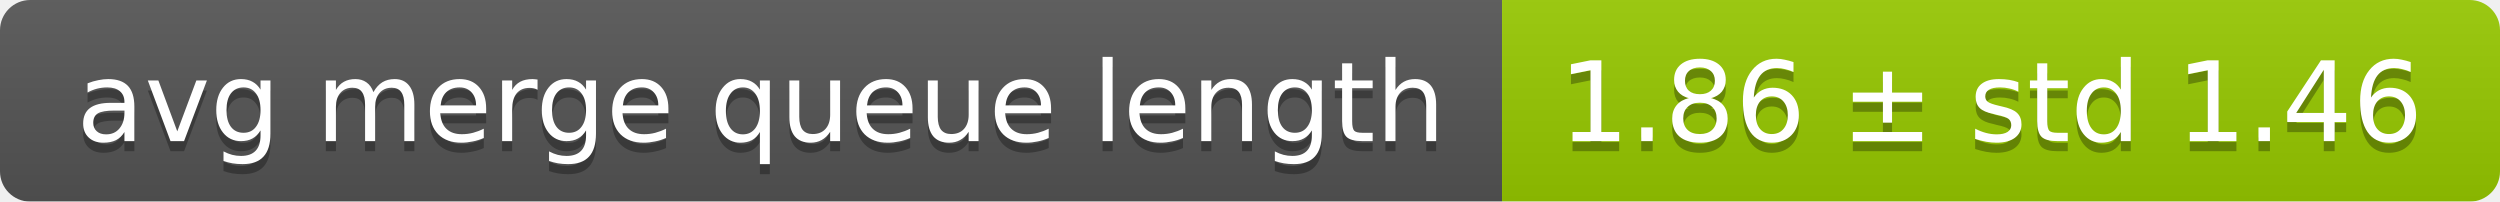
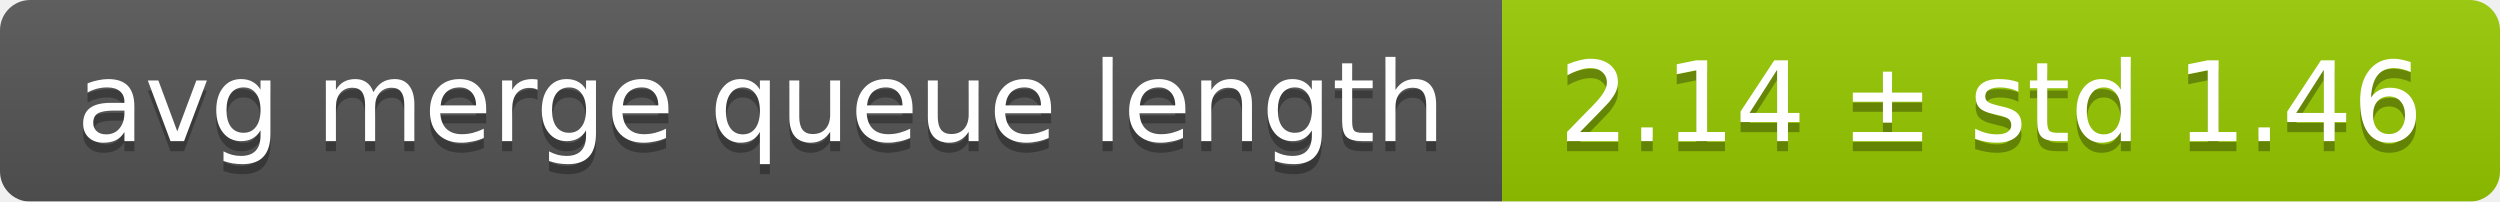
<svg xmlns="http://www.w3.org/2000/svg" width="248" height="20">
  <linearGradient id="smooth" x2="0" y2="100%">
    <stop offset="0" stop-color="#bbb" stop-opacity=".1" />
    <stop offset="1" stop-opacity=".1" />
  </linearGradient>
  <mask id="round">
    <rect width="248" height="20" rx="3" fill="#fff" />
  </mask>
  <g mask="url(#round)">
    <rect width="149" height="20" fill="#555" />
    <rect x="149" width="99" height="20" fill="#97ca00" />
    <rect width="248" height="20" fill="url(#smooth)" />
  </g>
  <g fill="#fff" text-anchor="middle" font-family="DejaVu Sans,Verdana,Geneva,sans-serif" font-size="11">
    <text x="75.5" y="15" fill="#010101" fill-opacity=".3">avg merge queue length</text>
    <text x="75.5" y="14">avg merge queue length</text>
-     <text x="197.5" y="15" fill="#010101" fill-opacity=".3">1.86 ± std 1.46</text>
-     <text x="197.5" y="14">1.86 ± std 1.46</text>
+     <text x="197.5" y="15" fill="#010101" fill-opacity=".3">2.14 ± std 1.46</text>
+     <text x="197.5" y="14">2.14 ± std 1.46</text>
  </g>
</svg>
